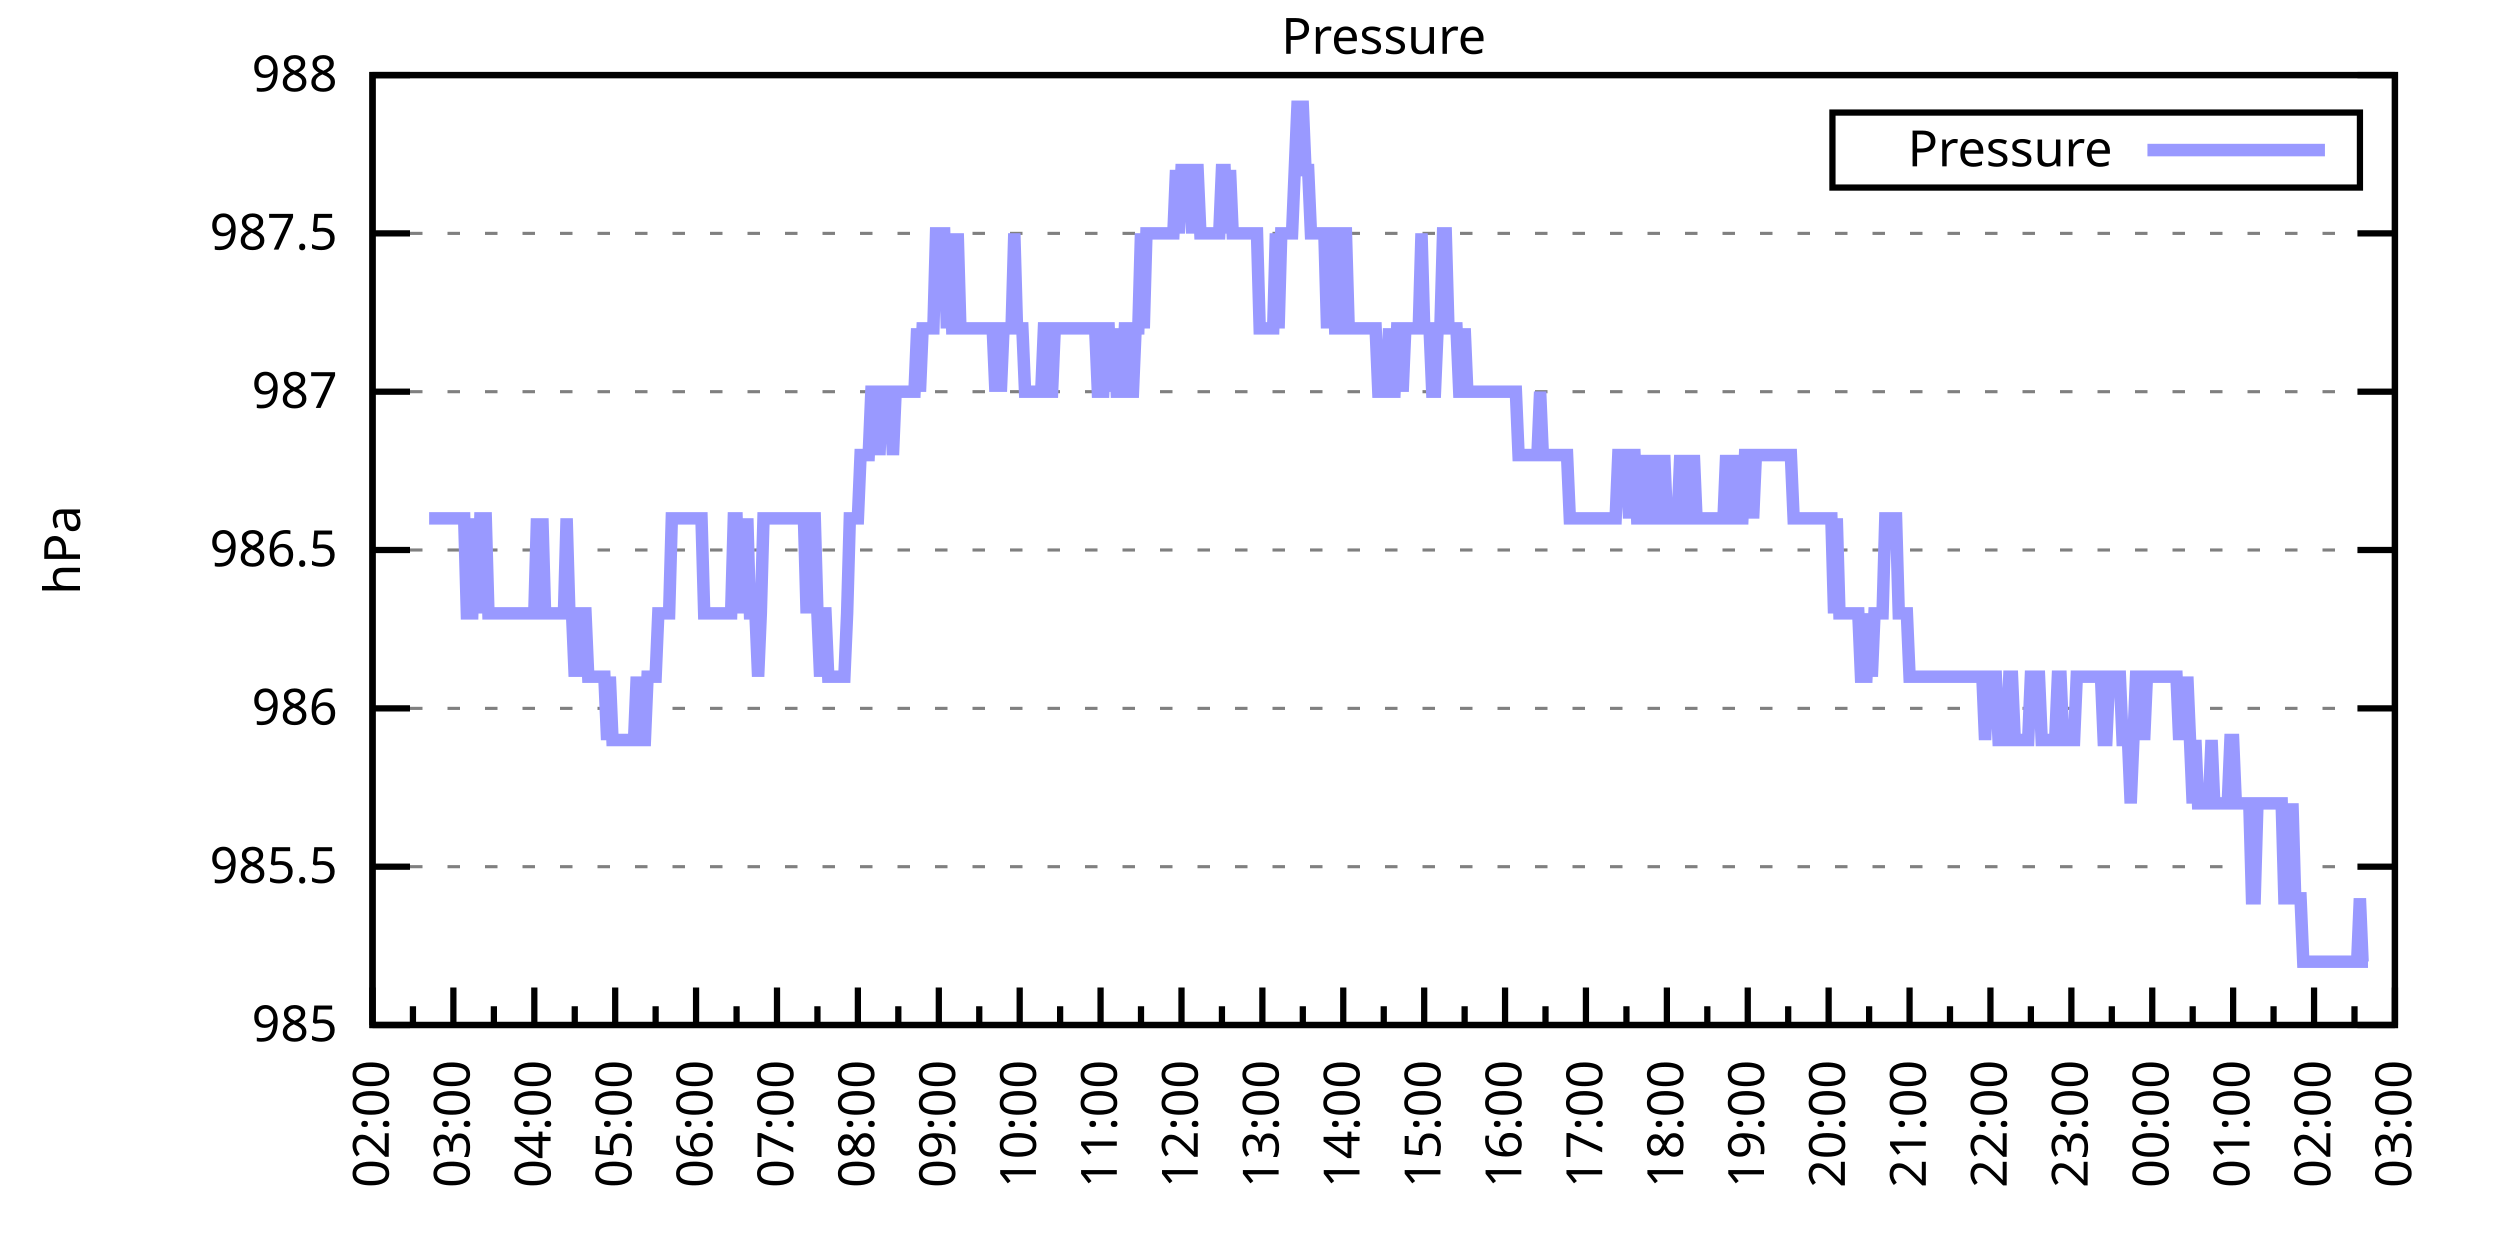
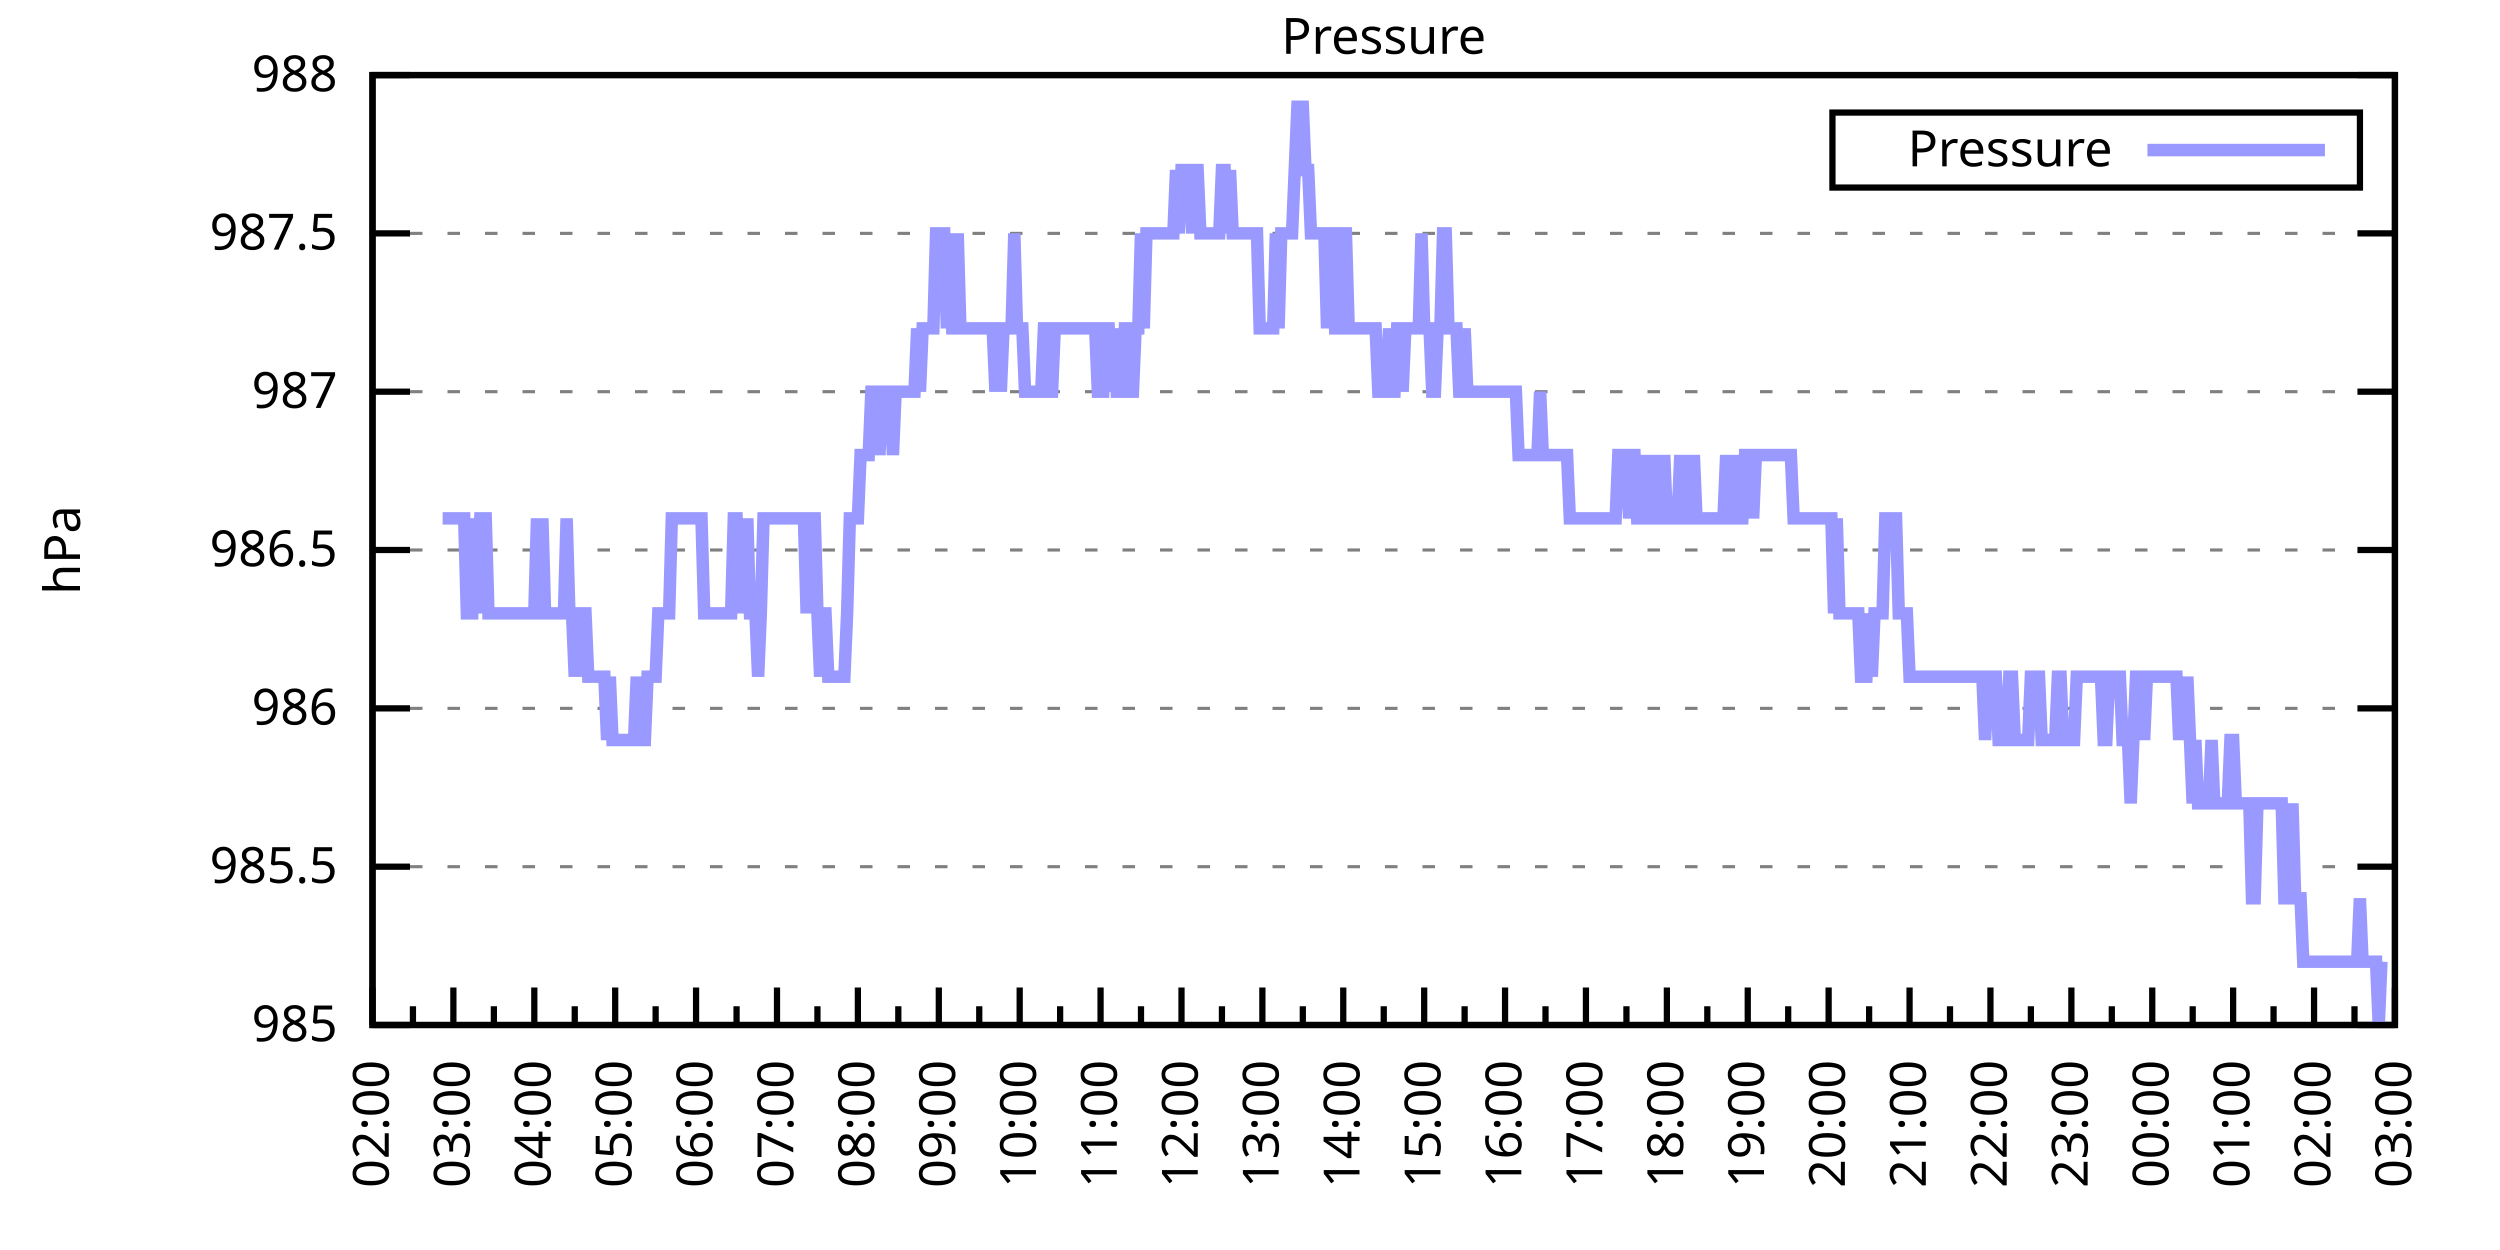
<svg xmlns="http://www.w3.org/2000/svg" xmlns:xlink="http://www.w3.org/1999/xlink" width="400" height="200" viewBox="0 0 400 200">
  <g id="gnuplot_canvas">
    <rect x="0" y="0" width="400" height="200" fill="none" />
    <defs>
      <circle id="gpDot" r="0.5" stroke-width="0.5" stroke="currentColor" />
      <path id="gpPt0" stroke-width="0.333" stroke="currentColor" d="M-1,0 h2 M0,-1 v2" />
      <path id="gpPt1" stroke-width="0.333" stroke="currentColor" d="M-1,-1 L1,1 M1,-1 L-1,1" />
      <path id="gpPt2" stroke-width="0.333" stroke="currentColor" d="M-1,0 L1,0 M0,-1 L0,1 M-1,-1 L1,1 M-1,1 L1,-1" />
      <rect id="gpPt3" stroke-width="0.333" stroke="currentColor" x="-1" y="-1" width="2" height="2" />
      <rect id="gpPt4" stroke-width="0.333" stroke="currentColor" fill="currentColor" x="-1" y="-1" width="2" height="2" />
      <circle id="gpPt5" stroke-width="0.333" stroke="currentColor" cx="0" cy="0" r="1" />
      <use xlink:href="#gpPt5" id="gpPt6" fill="currentColor" stroke="none" />
      <path id="gpPt7" stroke-width="0.333" stroke="currentColor" d="M0,-1.33 L-1.33,0.67 L1.33,0.67 z" />
      <use xlink:href="#gpPt7" id="gpPt8" fill="currentColor" stroke="none" />
      <use xlink:href="#gpPt7" id="gpPt9" stroke="currentColor" transform="rotate(180)" />
      <use xlink:href="#gpPt9" id="gpPt10" fill="currentColor" stroke="none" />
      <use xlink:href="#gpPt3" id="gpPt11" stroke="currentColor" transform="rotate(45)" />
      <use xlink:href="#gpPt11" id="gpPt12" fill="currentColor" stroke="none" />
      <path id="gpPt13" stroke-width="0.333" stroke="currentColor" d="M0,1.330 L1.265,0.411 L0.782,-1.067 L-0.782,-1.076 L-1.265,0.411 z" />
      <use xlink:href="#gpPt13" id="gpPt14" fill="currentColor" stroke="none" />
      <filter id="textbox" filterUnits="objectBoundingBox" x="0" y="0" height="1" width="1">
        <feFlood flood-color="white" flood-opacity="1" result="bgnd" />
        <feComposite in="SourceGraphic" in2="bgnd" operator="atop" />
      </filter>
      <filter id="greybox" filterUnits="objectBoundingBox" x="0" y="0" height="1" width="1">
        <feFlood flood-color="lightgrey" flood-opacity="1" result="grey" />
        <feComposite in="SourceGraphic" in2="grey" operator="atop" />
      </filter>
    </defs>
    <g fill="none" color="white" stroke="currentColor" stroke-width="1.00" stroke-linecap="butt" stroke-linejoin="miter">
</g>
    <g fill="none" color="black" stroke="currentColor" stroke-width="1.00" stroke-linecap="butt" stroke-linejoin="miter">
      <g stroke="none" shape-rendering="crispEdges">
        <polygon fill="rgb(255, 255, 255)" points="59.60,164.00 383.18,164.00 383.18,12.02 59.60,12.02 " />
      </g>
    </g>
    <g fill="none" color="black" stroke="currentColor" stroke-width="1.00" stroke-linecap="butt" stroke-linejoin="miter">
</g>
    <g fill="none" color="black" stroke="black" stroke-width="0.50" stroke-linecap="butt" stroke-linejoin="miter">
</g>
    <g fill="none" color="gray" stroke="currentColor" stroke-width="0.50" stroke-linecap="butt" stroke-linejoin="miter">
      <path stroke="gray" stroke-dasharray="2,4" class="gridline" d="M59.60,164.00 L383.19,164.00  " />
    </g>
    <g fill="none" color="gray" stroke="gray" stroke-width="1.00" stroke-linecap="butt" stroke-linejoin="miter">
</g>
    <g fill="none" color="black" stroke="currentColor" stroke-width="1.00" stroke-linecap="butt" stroke-linejoin="miter">
      <path stroke="black" d="M59.60,164.00 L65.60,164.00 M383.19,164.00 L377.19,164.00  " />
      <g transform="translate(54.00,166.60)" stroke="none" fill="black" font-family="Sans" font-size="8.00" text-anchor="end">
        <text>
          <tspan font-family="Sans"> 985</tspan>
        </text>
      </g>
    </g>
    <g fill="none" color="black" stroke="currentColor" stroke-width="1.00" stroke-linecap="butt" stroke-linejoin="miter">
</g>
    <g fill="none" color="black" stroke="black" stroke-width="0.50" stroke-linecap="butt" stroke-linejoin="miter">
</g>
    <g fill="none" color="gray" stroke="currentColor" stroke-width="0.50" stroke-linecap="butt" stroke-linejoin="miter">
      <path stroke="gray" stroke-dasharray="2,4" class="gridline" d="M59.60,138.67 L383.19,138.67  " />
    </g>
    <g fill="none" color="gray" stroke="gray" stroke-width="1.00" stroke-linecap="butt" stroke-linejoin="miter">
</g>
    <g fill="none" color="black" stroke="currentColor" stroke-width="1.00" stroke-linecap="butt" stroke-linejoin="miter">
      <path stroke="black" d="M59.60,138.67 L65.60,138.67 M383.19,138.67 L377.19,138.67  " />
      <g transform="translate(54.00,141.27)" stroke="none" fill="black" font-family="Sans" font-size="8.00" text-anchor="end">
        <text>
          <tspan font-family="Sans"> 985.5</tspan>
        </text>
      </g>
    </g>
    <g fill="none" color="black" stroke="currentColor" stroke-width="1.00" stroke-linecap="butt" stroke-linejoin="miter">
</g>
    <g fill="none" color="black" stroke="black" stroke-width="0.50" stroke-linecap="butt" stroke-linejoin="miter">
</g>
    <g fill="none" color="gray" stroke="currentColor" stroke-width="0.50" stroke-linecap="butt" stroke-linejoin="miter">
      <path stroke="gray" stroke-dasharray="2,4" class="gridline" d="M59.60,113.34 L383.19,113.34  " />
    </g>
    <g fill="none" color="gray" stroke="gray" stroke-width="1.00" stroke-linecap="butt" stroke-linejoin="miter">
</g>
    <g fill="none" color="black" stroke="currentColor" stroke-width="1.00" stroke-linecap="butt" stroke-linejoin="miter">
      <path stroke="black" d="M59.60,113.34 L65.60,113.34 M383.19,113.34 L377.19,113.34  " />
      <g transform="translate(54.00,115.94)" stroke="none" fill="black" font-family="Sans" font-size="8.00" text-anchor="end">
        <text>
          <tspan font-family="Sans"> 986</tspan>
        </text>
      </g>
    </g>
    <g fill="none" color="black" stroke="currentColor" stroke-width="1.00" stroke-linecap="butt" stroke-linejoin="miter">
</g>
    <g fill="none" color="black" stroke="black" stroke-width="0.50" stroke-linecap="butt" stroke-linejoin="miter">
</g>
    <g fill="none" color="gray" stroke="currentColor" stroke-width="0.50" stroke-linecap="butt" stroke-linejoin="miter">
      <path stroke="gray" stroke-dasharray="2,4" class="gridline" d="M59.60,88.00 L383.19,88.00  " />
    </g>
    <g fill="none" color="gray" stroke="gray" stroke-width="1.00" stroke-linecap="butt" stroke-linejoin="miter">
</g>
    <g fill="none" color="black" stroke="currentColor" stroke-width="1.00" stroke-linecap="butt" stroke-linejoin="miter">
      <path stroke="black" d="M59.60,88.00 L65.60,88.00 M383.19,88.00 L377.19,88.00  " />
      <g transform="translate(54.00,90.60)" stroke="none" fill="black" font-family="Sans" font-size="8.00" text-anchor="end">
        <text>
          <tspan font-family="Sans"> 986.5</tspan>
        </text>
      </g>
    </g>
    <g fill="none" color="black" stroke="currentColor" stroke-width="1.00" stroke-linecap="butt" stroke-linejoin="miter">
</g>
    <g fill="none" color="black" stroke="black" stroke-width="0.50" stroke-linecap="butt" stroke-linejoin="miter">
</g>
    <g fill="none" color="gray" stroke="currentColor" stroke-width="0.50" stroke-linecap="butt" stroke-linejoin="miter">
      <path stroke="gray" stroke-dasharray="2,4" class="gridline" d="M59.60,62.67 L383.19,62.67  " />
    </g>
    <g fill="none" color="gray" stroke="gray" stroke-width="1.00" stroke-linecap="butt" stroke-linejoin="miter">
</g>
    <g fill="none" color="black" stroke="currentColor" stroke-width="1.00" stroke-linecap="butt" stroke-linejoin="miter">
      <path stroke="black" d="M59.60,62.67 L65.60,62.67 M383.19,62.67 L377.19,62.67  " />
      <g transform="translate(54.00,65.27)" stroke="none" fill="black" font-family="Sans" font-size="8.00" text-anchor="end">
        <text>
          <tspan font-family="Sans"> 987</tspan>
        </text>
      </g>
    </g>
    <g fill="none" color="black" stroke="currentColor" stroke-width="1.00" stroke-linecap="butt" stroke-linejoin="miter">
</g>
    <g fill="none" color="black" stroke="black" stroke-width="0.50" stroke-linecap="butt" stroke-linejoin="miter">
</g>
    <g fill="none" color="gray" stroke="currentColor" stroke-width="0.50" stroke-linecap="butt" stroke-linejoin="miter">
      <path stroke="gray" stroke-dasharray="2,4" class="gridline" d="M59.60,37.34 L383.19,37.34  " />
    </g>
    <g fill="none" color="gray" stroke="gray" stroke-width="1.00" stroke-linecap="butt" stroke-linejoin="miter">
</g>
    <g fill="none" color="black" stroke="currentColor" stroke-width="1.00" stroke-linecap="butt" stroke-linejoin="miter">
      <path stroke="black" d="M59.60,37.34 L65.60,37.34 M383.19,37.34 L377.19,37.34  " />
      <g transform="translate(54.00,39.94)" stroke="none" fill="black" font-family="Sans" font-size="8.00" text-anchor="end">
        <text>
          <tspan font-family="Sans"> 987.5</tspan>
        </text>
      </g>
    </g>
    <g fill="none" color="black" stroke="currentColor" stroke-width="1.00" stroke-linecap="butt" stroke-linejoin="miter">
</g>
    <g fill="none" color="black" stroke="black" stroke-width="0.50" stroke-linecap="butt" stroke-linejoin="miter">
</g>
    <g fill="none" color="gray" stroke="currentColor" stroke-width="0.50" stroke-linecap="butt" stroke-linejoin="miter">
      <path stroke="gray" stroke-dasharray="2,4" class="gridline" d="M59.60,12.01 L383.19,12.01  " />
    </g>
    <g fill="none" color="gray" stroke="gray" stroke-width="1.00" stroke-linecap="butt" stroke-linejoin="miter">
</g>
    <g fill="none" color="black" stroke="currentColor" stroke-width="1.00" stroke-linecap="butt" stroke-linejoin="miter">
      <path stroke="black" d="M59.60,12.01 L65.60,12.01 M383.19,12.01 L377.19,12.01  " />
      <g transform="translate(54.00,14.61)" stroke="none" fill="black" font-family="Sans" font-size="8.00" text-anchor="end">
        <text>
          <tspan font-family="Sans"> 988</tspan>
        </text>
      </g>
    </g>
    <g fill="none" color="black" stroke="currentColor" stroke-width="1.00" stroke-linecap="butt" stroke-linejoin="miter">
      <path stroke="black" d="M59.60,164.00 L59.60,158.00  " />
      <g transform="translate(62.20,169.60) rotate(270)" stroke="none" fill="black" font-family="Sans" font-size="8.00" text-anchor="end">
        <text>
          <tspan font-family="Sans">02:00</tspan>
        </text>
      </g>
    </g>
    <g fill="none" color="black" stroke="currentColor" stroke-width="1.00" stroke-linecap="butt" stroke-linejoin="miter">
      <path stroke="black" d="M66.07,164.00 L66.07,161.00 M72.54,164.00 L72.54,158.00  " />
      <g transform="translate(75.14,169.60) rotate(270)" stroke="none" fill="black" font-family="Sans" font-size="8.00" text-anchor="end">
        <text>
          <tspan font-family="Sans">03:00</tspan>
        </text>
      </g>
    </g>
    <g fill="none" color="black" stroke="currentColor" stroke-width="1.00" stroke-linecap="butt" stroke-linejoin="miter">
      <path stroke="black" d="M79.02,164.00 L79.02,161.00 M85.49,164.00 L85.49,158.00  " />
      <g transform="translate(88.09,169.60) rotate(270)" stroke="none" fill="black" font-family="Sans" font-size="8.00" text-anchor="end">
        <text>
          <tspan font-family="Sans">04:00</tspan>
        </text>
      </g>
    </g>
    <g fill="none" color="black" stroke="currentColor" stroke-width="1.00" stroke-linecap="butt" stroke-linejoin="miter">
      <path stroke="black" d="M91.96,164.00 L91.96,161.00 M98.43,164.00 L98.43,158.00  " />
      <g transform="translate(101.03,169.60) rotate(270)" stroke="none" fill="black" font-family="Sans" font-size="8.00" text-anchor="end">
        <text>
          <tspan font-family="Sans">05:00</tspan>
        </text>
      </g>
    </g>
    <g fill="none" color="black" stroke="currentColor" stroke-width="1.00" stroke-linecap="butt" stroke-linejoin="miter">
      <path stroke="black" d="M104.90,164.00 L104.90,161.00 M111.37,164.00 L111.37,158.00  " />
      <g transform="translate(113.97,169.60) rotate(270)" stroke="none" fill="black" font-family="Sans" font-size="8.00" text-anchor="end">
        <text>
          <tspan font-family="Sans">06:00</tspan>
        </text>
      </g>
    </g>
    <g fill="none" color="black" stroke="currentColor" stroke-width="1.00" stroke-linecap="butt" stroke-linejoin="miter">
      <path stroke="black" d="M117.85,164.00 L117.85,161.00 M124.32,164.00 L124.32,158.00  " />
      <g transform="translate(126.92,169.60) rotate(270)" stroke="none" fill="black" font-family="Sans" font-size="8.00" text-anchor="end">
        <text>
          <tspan font-family="Sans">07:00</tspan>
        </text>
      </g>
    </g>
    <g fill="none" color="black" stroke="currentColor" stroke-width="1.00" stroke-linecap="butt" stroke-linejoin="miter">
      <path stroke="black" d="M130.79,164.00 L130.79,161.00 M137.26,164.00 L137.26,158.00  " />
      <g transform="translate(139.86,169.60) rotate(270)" stroke="none" fill="black" font-family="Sans" font-size="8.00" text-anchor="end">
        <text>
          <tspan font-family="Sans">08:00</tspan>
        </text>
      </g>
    </g>
    <g fill="none" color="black" stroke="currentColor" stroke-width="1.00" stroke-linecap="butt" stroke-linejoin="miter">
      <path stroke="black" d="M143.73,164.00 L143.73,161.00 M150.21,164.00 L150.21,158.00  " />
      <g transform="translate(152.81,169.60) rotate(270)" stroke="none" fill="black" font-family="Sans" font-size="8.00" text-anchor="end">
        <text>
          <tspan font-family="Sans">09:00</tspan>
        </text>
      </g>
    </g>
    <g fill="none" color="black" stroke="currentColor" stroke-width="1.00" stroke-linecap="butt" stroke-linejoin="miter">
      <path stroke="black" d="M156.68,164.00 L156.68,161.00 M163.15,164.00 L163.15,158.00  " />
      <g transform="translate(165.75,169.60) rotate(270)" stroke="none" fill="black" font-family="Sans" font-size="8.00" text-anchor="end">
        <text>
          <tspan font-family="Sans">10:00</tspan>
        </text>
      </g>
    </g>
    <g fill="none" color="black" stroke="currentColor" stroke-width="1.00" stroke-linecap="butt" stroke-linejoin="miter">
      <path stroke="black" d="M169.62,164.00 L169.62,161.00 M176.09,164.00 L176.09,158.00  " />
      <g transform="translate(178.69,169.60) rotate(270)" stroke="none" fill="black" font-family="Sans" font-size="8.00" text-anchor="end">
        <text>
          <tspan font-family="Sans">11:00</tspan>
        </text>
      </g>
    </g>
    <g fill="none" color="black" stroke="currentColor" stroke-width="1.00" stroke-linecap="butt" stroke-linejoin="miter">
      <path stroke="black" d="M182.56,164.00 L182.56,161.00 M189.04,164.00 L189.04,158.00  " />
      <g transform="translate(191.64,169.60) rotate(270)" stroke="none" fill="black" font-family="Sans" font-size="8.00" text-anchor="end">
        <text>
          <tspan font-family="Sans">12:00</tspan>
        </text>
      </g>
    </g>
    <g fill="none" color="black" stroke="currentColor" stroke-width="1.00" stroke-linecap="butt" stroke-linejoin="miter">
      <path stroke="black" d="M195.51,164.00 L195.51,161.00 M201.98,164.00 L201.98,158.00  " />
      <g transform="translate(204.58,169.60) rotate(270)" stroke="none" fill="black" font-family="Sans" font-size="8.00" text-anchor="end">
        <text>
          <tspan font-family="Sans">13:00</tspan>
        </text>
      </g>
    </g>
    <g fill="none" color="black" stroke="currentColor" stroke-width="1.00" stroke-linecap="butt" stroke-linejoin="miter">
      <path stroke="black" d="M208.45,164.00 L208.45,161.00 M214.92,164.00 L214.92,158.00  " />
      <g transform="translate(217.52,169.60) rotate(270)" stroke="none" fill="black" font-family="Sans" font-size="8.00" text-anchor="end">
        <text>
          <tspan font-family="Sans">14:00</tspan>
        </text>
      </g>
    </g>
    <g fill="none" color="black" stroke="currentColor" stroke-width="1.00" stroke-linecap="butt" stroke-linejoin="miter">
      <path stroke="black" d="M221.40,164.00 L221.40,161.00 M227.87,164.00 L227.87,158.00  " />
      <g transform="translate(230.47,169.60) rotate(270)" stroke="none" fill="black" font-family="Sans" font-size="8.00" text-anchor="end">
        <text>
          <tspan font-family="Sans">15:00</tspan>
        </text>
      </g>
    </g>
    <g fill="none" color="black" stroke="currentColor" stroke-width="1.00" stroke-linecap="butt" stroke-linejoin="miter">
      <path stroke="black" d="M234.34,164.00 L234.34,161.00 M240.81,164.00 L240.81,158.00  " />
      <g transform="translate(243.41,169.60) rotate(270)" stroke="none" fill="black" font-family="Sans" font-size="8.00" text-anchor="end">
        <text>
          <tspan font-family="Sans">16:00</tspan>
        </text>
      </g>
    </g>
    <g fill="none" color="black" stroke="currentColor" stroke-width="1.00" stroke-linecap="butt" stroke-linejoin="miter">
      <path stroke="black" d="M247.28,164.00 L247.28,161.00 M253.75,164.00 L253.75,158.00  " />
      <g transform="translate(256.35,169.60) rotate(270)" stroke="none" fill="black" font-family="Sans" font-size="8.00" text-anchor="end">
        <text>
          <tspan font-family="Sans">17:00</tspan>
        </text>
      </g>
    </g>
    <g fill="none" color="black" stroke="currentColor" stroke-width="1.00" stroke-linecap="butt" stroke-linejoin="miter">
      <path stroke="black" d="M260.23,164.00 L260.23,161.00 M266.70,164.00 L266.70,158.00  " />
      <g transform="translate(269.30,169.60) rotate(270)" stroke="none" fill="black" font-family="Sans" font-size="8.00" text-anchor="end">
        <text>
          <tspan font-family="Sans">18:00</tspan>
        </text>
      </g>
    </g>
    <g fill="none" color="black" stroke="currentColor" stroke-width="1.00" stroke-linecap="butt" stroke-linejoin="miter">
      <path stroke="black" d="M273.17,164.00 L273.17,161.00 M279.64,164.00 L279.64,158.00  " />
      <g transform="translate(282.24,169.60) rotate(270)" stroke="none" fill="black" font-family="Sans" font-size="8.00" text-anchor="end">
        <text>
          <tspan font-family="Sans">19:00</tspan>
        </text>
      </g>
    </g>
    <g fill="none" color="black" stroke="currentColor" stroke-width="1.00" stroke-linecap="butt" stroke-linejoin="miter">
      <path stroke="black" d="M286.11,164.00 L286.11,161.00 M292.58,164.00 L292.58,158.00  " />
      <g transform="translate(295.18,169.60) rotate(270)" stroke="none" fill="black" font-family="Sans" font-size="8.00" text-anchor="end">
        <text>
          <tspan font-family="Sans">20:00</tspan>
        </text>
      </g>
    </g>
    <g fill="none" color="black" stroke="currentColor" stroke-width="1.00" stroke-linecap="butt" stroke-linejoin="miter">
      <path stroke="black" d="M299.06,164.00 L299.06,161.00 M305.53,164.00 L305.53,158.00  " />
      <g transform="translate(308.13,169.60) rotate(270)" stroke="none" fill="black" font-family="Sans" font-size="8.00" text-anchor="end">
        <text>
          <tspan font-family="Sans">21:00</tspan>
        </text>
      </g>
    </g>
    <g fill="none" color="black" stroke="currentColor" stroke-width="1.00" stroke-linecap="butt" stroke-linejoin="miter">
      <path stroke="black" d="M312.00,164.00 L312.00,161.00 M318.47,164.00 L318.47,158.00  " />
      <g transform="translate(321.07,169.60) rotate(270)" stroke="none" fill="black" font-family="Sans" font-size="8.00" text-anchor="end">
        <text>
          <tspan font-family="Sans">22:00</tspan>
        </text>
      </g>
    </g>
    <g fill="none" color="black" stroke="currentColor" stroke-width="1.00" stroke-linecap="butt" stroke-linejoin="miter">
      <path stroke="black" d="M324.94,164.00 L324.94,161.00 M331.42,164.00 L331.42,158.00  " />
      <g transform="translate(334.02,169.60) rotate(270)" stroke="none" fill="black" font-family="Sans" font-size="8.00" text-anchor="end">
        <text>
          <tspan font-family="Sans">23:00</tspan>
        </text>
      </g>
    </g>
    <g fill="none" color="black" stroke="currentColor" stroke-width="1.00" stroke-linecap="butt" stroke-linejoin="miter">
      <path stroke="black" d="M337.89,164.00 L337.89,161.00 M344.36,164.00 L344.36,158.00  " />
      <g transform="translate(346.96,169.60) rotate(270)" stroke="none" fill="black" font-family="Sans" font-size="8.00" text-anchor="end">
        <text>
          <tspan font-family="Sans">00:00</tspan>
        </text>
      </g>
    </g>
    <g fill="none" color="black" stroke="currentColor" stroke-width="1.00" stroke-linecap="butt" stroke-linejoin="miter">
      <path stroke="black" d="M350.83,164.00 L350.83,161.00 M357.30,164.00 L357.30,158.00  " />
      <g transform="translate(359.90,169.60) rotate(270)" stroke="none" fill="black" font-family="Sans" font-size="8.00" text-anchor="end">
        <text>
          <tspan font-family="Sans">01:00</tspan>
        </text>
      </g>
    </g>
    <g fill="none" color="black" stroke="currentColor" stroke-width="1.00" stroke-linecap="butt" stroke-linejoin="miter">
      <path stroke="black" d="M363.77,164.00 L363.77,161.00 M370.25,164.00 L370.25,158.00  " />
      <g transform="translate(372.85,169.60) rotate(270)" stroke="none" fill="black" font-family="Sans" font-size="8.00" text-anchor="end">
        <text>
          <tspan font-family="Sans">02:00</tspan>
        </text>
      </g>
    </g>
    <g fill="none" color="black" stroke="currentColor" stroke-width="1.00" stroke-linecap="butt" stroke-linejoin="miter">
      <path stroke="black" d="M376.72,164.00 L376.72,161.00 M383.19,164.00 L383.19,158.00  " />
      <g transform="translate(385.79,169.60) rotate(270)" stroke="none" fill="black" font-family="Sans" font-size="8.00" text-anchor="end">
        <text>
          <tspan font-family="Sans">03:00</tspan>
        </text>
      </g>
    </g>
    <g fill="none" color="black" stroke="currentColor" stroke-width="1.00" stroke-linecap="butt" stroke-linejoin="miter">
</g>
    <g fill="none" color="black" stroke="currentColor" stroke-width="1.00" stroke-linecap="butt" stroke-linejoin="miter">
      <path stroke="black" d="M59.60,12.01 L59.60,164.00 L383.19,164.00 L383.19,12.01 L59.60,12.01 Z  " />
    </g>
    <g fill="none" color="black" stroke="currentColor" stroke-width="1.00" stroke-linecap="butt" stroke-linejoin="miter">
      <g transform="translate(12.80,88.01) rotate(270)" stroke="none" fill="black" font-family="Sans" font-size="8.00" text-anchor="middle">
        <text>
          <tspan font-family="Sans">hPa</tspan>
        </text>
      </g>
    </g>
    <g fill="none" color="black" stroke="currentColor" stroke-width="1.00" stroke-linecap="butt" stroke-linejoin="miter">
</g>
    <g fill="none" color="black" stroke="currentColor" stroke-width="1.00" stroke-linecap="butt" stroke-linejoin="miter">
      <path stroke="black" d="M293.19,30.01 L293.19,18.01 L377.59,18.01 L377.59,30.01 L293.19,30.01 Z  " />
    </g>
    <g id="Pressure_plot_1">
      <g fill="none" color="white" stroke="black" stroke-width="2.00" stroke-linecap="butt" stroke-linejoin="miter">
</g>
      <g fill="none" color="black" stroke="currentColor" stroke-width="2.00" stroke-linecap="butt" stroke-linejoin="miter">
        <g transform="translate(337.99,26.61)" stroke="none" fill="black" font-family="Sans" font-size="8.00" text-anchor="end">
          <text>
            <tspan font-family="Sans">Pressure</tspan>
          </text>
        </g>
      </g>
      <g fill="none" color="black" stroke="currentColor" stroke-width="2.00" stroke-linecap="butt" stroke-linejoin="miter">
-         <path stroke="rgb(153, 153, 255)" d="M343.59,24.01 L371.99,24.01 M68.66,82.94 L69.09,82.94 L69.52,82.94 L69.95,82.94 L70.39,82.94 L70.82,82.94   L71.25,82.94 L71.68,82.94 L72.11,82.94 L72.54,82.94 L72.98,82.94 L73.41,82.94 L73.84,82.94 L74.27,82.94   L74.70,98.14 L75.13,98.14 L75.56,98.14 L76.00,82.94 L76.43,98.14 L76.86,82.94 L77.29,82.94 L77.72,82.94   L78.15,98.14 L78.58,98.14 L79.02,98.14 L79.45,98.14 L79.88,98.14 L80.31,98.14 L80.74,98.14 L81.17,98.14   L81.60,98.14 L82.04,98.14 L82.47,98.14 L82.90,98.14 L83.33,98.14 L83.76,98.14 L84.19,98.14 L84.62,98.14   L85.06,98.14 L85.49,98.14 L85.92,82.94 L86.35,98.14 L86.78,82.94 L87.21,98.14 L87.64,98.14 L88.08,98.14   L88.51,98.14 L88.94,98.14 L89.37,98.14 L89.80,98.14 L90.23,98.14 L90.66,82.94 L91.10,98.14 L91.53,98.14   L91.96,108.27 L92.39,98.14 L92.82,108.27 L93.25,98.14 L93.68,98.14 L94.12,108.27 L94.55,108.27 L94.98,108.27   L95.41,108.27 L95.84,108.27 L96.27,108.27 L96.70,108.27 L97.14,118.40 L97.57,108.27 L98.00,118.40 L98.43,118.40   L98.86,118.40 L99.29,118.40 L99.73,118.40 L100.16,118.40 L100.59,118.40 L101.02,118.40 L101.45,118.40 L101.88,108.27   L102.31,118.40 L102.75,118.40 L103.18,118.40 L103.61,108.27 L104.04,108.27 L104.47,108.27 L104.90,108.27 L105.33,98.14   L105.77,98.14 L106.20,98.14 L106.63,98.14 L107.06,98.14 L107.49,82.94 L107.92,82.94 L108.35,82.94 L108.79,82.94   L109.22,82.94 L109.65,82.94 L110.08,82.94 L110.51,82.94 L110.94,82.94 L111.37,82.94 L111.81,82.94 L112.24,82.94   L112.67,98.14 L113.10,98.14 L113.53,98.14 L113.96,98.14 L114.39,98.14 L114.83,98.14 L115.26,98.14 L115.69,98.14   L116.12,98.14 L116.55,98.14 L116.98,98.14 L117.41,82.94 L117.85,82.94 L118.28,98.14 L118.71,82.94 L119.14,98.14   L119.57,82.94 L120.00,98.14 L120.43,98.14 L120.87,98.14 L121.30,108.27 L121.73,98.14 L122.16,82.94 L122.59,82.94   L123.02,82.94 L123.46,82.94 L123.89,82.94 L124.32,82.94 L124.75,82.94 L125.18,82.94 L125.61,82.94 L126.04,82.94   L126.48,82.94 L126.91,82.94 L127.34,82.94 L127.77,82.94 L128.20,82.94 L128.63,82.94 L129.06,98.14 L129.50,82.94   L129.93,82.94 L130.36,82.94 L130.79,98.14 L131.22,108.27 L131.65,98.14 L132.08,98.14 L132.52,108.27 L132.95,108.27   L133.38,108.27 L133.81,108.27 L134.24,108.27 L134.67,108.27 L135.10,108.27 L135.54,98.14 L135.97,82.94 L136.40,82.94   L136.83,82.94 L137.26,82.94 L137.69,72.81 L138.12,72.81 L138.56,72.81 L138.99,72.81 L139.42,62.67 L139.85,62.67   L140.28,62.67 L140.71,72.81 L141.14,62.67 L141.58,62.67 L142.01,62.67 L142.44,62.67 L142.87,72.81 L143.30,62.67   L143.73,62.67 L144.16,62.67 L144.60,62.67 L145.03,62.67 L145.46,62.67 L145.89,62.67 L146.32,62.67 L146.75,52.54   L147.19,62.67 L147.62,52.54 L148.05,52.54 L148.48,52.54 L148.91,52.54 L149.34,52.54 L149.77,37.34 L150.21,37.34   L150.64,37.34 L151.07,37.34 L151.50,52.54 L151.93,37.34 L152.36,52.54 L152.79,52.54 L153.23,37.34 L153.66,52.54   L154.09,52.54 L154.52,52.54 L154.95,52.54 L155.38,52.54 L155.81,52.54 L156.25,52.54 L156.68,52.54 L157.11,52.54   L157.54,52.54 L157.97,52.54 L158.40,52.54 L158.83,52.54 L159.27,62.67 L159.70,52.54 L160.13,62.67 L160.56,52.54   L160.99,52.54 L161.42,52.54 L161.85,52.54 L162.29,37.34 L162.72,52.54 L163.15,52.54 L163.58,52.54 L164.01,62.67   L164.44,62.67 L164.87,62.67 L165.31,62.67 L165.74,62.67 L166.17,62.67 L166.60,62.67 L167.03,52.54 L167.46,52.54   L167.89,62.67 L168.33,62.67 L168.76,52.54 L169.19,52.54 L169.62,52.54 L170.05,52.54 L170.48,52.54 L170.91,52.54   L171.35,52.54 L171.78,52.54 L172.21,52.54 L172.64,52.54 L173.07,52.54 L173.50,52.54 L173.94,52.54 L174.37,52.54   L174.80,52.54 L175.23,52.54 L175.66,62.67 L176.09,62.67 L176.52,62.67 L176.96,52.54 L177.39,52.54 L177.82,62.67   L178.25,52.54 L178.68,62.67 L179.11,62.67 L179.54,62.67 L179.98,52.54 L180.41,52.54 L180.84,62.67 L181.27,62.67   L181.70,52.54 L182.13,52.54 L182.56,37.34 L183.00,52.54 L183.43,37.34 L183.86,37.34 L184.29,37.34 L184.72,37.34   L185.15,37.34 L185.58,37.34 L186.02,37.34 L186.45,37.34 L186.88,37.34 L187.31,37.34 L187.74,37.34 L188.17,27.21   L188.60,37.34 L189.04,27.21 L189.47,27.21 L189.90,27.21 L190.33,27.21 L190.76,37.34 L191.19,27.21 L191.62,27.21   L192.06,37.34 L192.49,37.34 L192.92,37.34 L193.35,37.34 L193.78,37.34 L194.21,37.34 L194.64,37.34 L195.08,37.34   L195.51,27.21 L195.94,27.21 L196.37,37.34 L196.80,27.21 L197.23,37.34 L197.67,37.34 L198.10,37.34 L198.53,37.34   L198.96,37.34 L199.39,37.34 L199.82,37.34 L200.25,37.34 L200.69,37.34 L201.12,37.34 L201.55,52.54 L201.98,52.54   L202.41,52.54 L202.84,52.54 L203.27,52.54 L203.71,52.54 L204.14,37.34 L204.57,52.54 L205.00,37.34 L205.43,37.34   L205.86,37.34 L206.29,37.34 L206.73,37.34 L207.16,27.21 L207.59,17.08 L208.02,17.08 L208.45,17.08 L208.88,27.21   L209.31,27.21 L209.75,37.34 L210.18,37.34 L210.61,37.34 L211.04,37.34 L211.47,37.34 L211.90,37.34 L212.33,52.54   L212.77,37.34 L213.20,37.34 L213.63,52.54 L214.06,52.54 L214.49,37.34 L214.92,37.34 L215.35,37.34 L215.79,52.54   L216.22,52.54 L216.65,52.54 L217.08,52.54 L217.51,52.54 L217.94,52.54 L218.37,52.54 L218.81,52.54 L219.24,52.54   L219.67,52.54 L220.10,52.54 L220.53,62.67 L220.96,62.67 L221.40,62.67 L221.83,62.67 L222.26,52.54 L222.69,62.67   L223.12,62.67 L223.55,52.54 L223.98,52.54 L224.42,62.67 L224.85,52.54 L225.28,52.54 L225.71,52.54 L226.14,52.54   L226.57,52.54 L227.00,52.54 L227.44,37.34 L227.87,52.54 L228.30,52.54 L228.73,52.54 L229.16,62.67 L229.59,62.67   L230.02,52.54 L230.46,52.54 L230.89,37.34 L231.32,37.34 L231.75,52.54 L232.18,52.54 L232.61,52.54 L233.04,52.54   L233.48,62.67 L233.91,62.67 L234.34,52.54 L234.77,62.67 L235.20,62.67 L235.63,62.67 L236.06,62.67 L236.50,62.67   L236.93,62.67 L237.36,62.67 L237.79,62.67 L238.22,62.67 L238.65,62.67 L239.08,62.67 L239.52,62.67 L239.95,62.67   L240.38,62.67 L240.81,62.67 L241.24,62.67 L241.67,62.67 L242.10,62.67 L242.54,62.67 L242.97,72.81 L243.40,72.81   L243.83,72.81 L244.26,72.81 L244.69,72.81 L245.12,72.81 L245.56,72.81 L245.99,72.81 L246.42,62.67 L246.85,72.81   L247.28,72.81 L247.71,72.81 L248.15,72.81 L248.58,72.81 L249.01,72.81 L249.44,72.81 L249.87,72.81 L250.30,72.81   L250.73,72.81 L251.17,82.94 L251.60,82.94 L252.03,82.94 L252.46,82.94 L252.89,82.94 L253.32,82.94 L253.75,82.94   L254.19,82.94 L254.62,82.94 L255.05,82.94 L255.48,82.94 L255.91,82.94 L256.34,82.94 L256.77,82.94 L257.21,82.94   L257.64,82.94 L258.07,82.94 L258.50,82.94 L258.93,72.81 L259.36,72.81 L259.79,72.81 L260.23,72.81 L260.66,82.94   L261.09,72.81 L261.52,72.81 L261.95,82.94 L262.38,82.94 L262.81,72.81 L263.25,82.94 L263.68,82.94 L264.11,82.94   L264.54,72.81 L264.97,82.94 L265.40,82.94 L265.83,82.94 L266.27,72.81 L266.70,82.94 L267.13,82.94 L267.56,82.94   L267.99,82.94 L268.42,82.94 L268.85,72.81 L269.29,82.94 L269.72,82.94 L270.15,72.81 L270.58,82.94 L271.01,72.81   L271.44,82.94 L271.88,82.94 L272.31,82.94 L272.74,82.94 L273.17,82.94 L273.60,82.94 L274.03,82.94 L274.46,82.94   L274.90,82.94 L275.33,82.94 L275.76,82.94 L276.19,72.81 L276.62,82.94 L277.05,82.94 L277.48,82.94 L277.92,72.81   L278.35,82.94 L278.78,82.94 L279.21,72.81 L279.64,72.81 L280.07,72.81 L280.50,82.94 L280.94,72.81 L281.37,72.81   L281.80,72.81 L282.23,72.81 L282.66,72.81 L283.09,72.81 L283.52,72.81 L283.96,72.81 L284.39,72.81 L284.82,72.81   L285.25,72.81 L285.68,72.81 L286.11,72.81 L286.54,72.81 L286.98,82.94 L287.41,82.94 L287.84,82.94 L288.27,82.94   L288.70,82.94 L289.13,82.94 L289.56,82.94 L290.00,82.94 L290.43,82.94 L290.86,82.94 L291.29,82.94 L291.72,82.94   L292.15,82.94 L292.58,82.94 L293.02,82.94 L293.45,98.14 L293.88,82.94 L294.31,98.14 L294.74,98.14 L295.17,98.14   L295.60,98.14 L296.04,98.14 L296.47,98.14 L296.90,98.14 L297.33,98.14 L297.76,108.27 L298.19,108.27 L298.63,108.27   L299.06,98.14 L299.49,108.27 L299.92,98.14 L300.35,98.14 L300.78,98.14 L301.21,98.14 L301.65,82.94 L302.08,82.94   L302.51,82.94 L302.94,82.94 L303.37,82.94 L303.80,98.14 L304.23,98.14 L304.67,98.14 L305.10,98.14 L305.53,108.27   L305.96,108.27 L306.39,108.27 L306.82,108.27 L307.25,108.27 L307.69,108.27 L308.12,108.27 L308.55,108.27 L308.98,108.27   L309.41,108.27 L309.84,108.27 L310.27,108.27 L310.71,108.27 L311.14,108.27 L311.57,108.27 L312.00,108.27 L312.43,108.27   L312.86,108.27 L313.29,108.27 L313.73,108.27 L314.16,108.27 L314.59,108.27 L315.02,108.27 L315.45,108.27 L315.88,108.27   L316.31,108.27 L316.75,108.27 L317.18,108.27 L317.61,118.40 L318.04,108.27 L318.47,108.27 L318.90,108.27 L319.33,108.27   L319.77,118.40 L320.20,118.40 L320.63,118.40 L321.06,118.40 L321.49,108.27 L321.92,108.27 L322.36,118.40 L322.79,118.40   L323.22,118.40 L323.65,118.40 L324.08,118.40 L324.51,118.40 L324.94,108.27 L325.38,108.27 L325.81,108.27 L326.24,108.27   L326.67,118.40 L327.10,118.40 L327.53,118.40 L327.96,118.40 L328.40,118.40 L328.83,118.40 L329.26,108.27 L329.69,108.27   L330.12,118.40 L330.55,118.40 L330.98,118.40 L331.42,118.40 L331.85,118.40 L332.28,108.27 L332.71,108.27 L333.14,108.27   L333.57,108.27 L334.00,108.27 L334.44,108.27 L334.87,108.27 L335.30,108.27 L335.73,108.27 L336.16,108.27 L336.59,118.40   L337.02,118.40 L337.46,108.27 L337.89,108.27 L338.32,108.27 L338.75,108.27 L339.18,108.27 L339.61,118.40 L340.04,118.40   L340.48,118.40 L340.91,128.54 L341.34,118.40 L341.77,108.27 L342.20,108.27 L342.63,108.27 L343.06,118.40 L343.50,108.27   L343.93,108.27 L344.36,108.27 L344.79,108.27 L345.22,108.27 L345.65,108.27 L346.09,108.27 L346.52,108.27 L346.95,108.27   L347.38,108.27 L347.81,108.27 L348.24,108.27 L348.67,118.40 L349.11,108.27 L349.54,118.40 L349.97,108.27 L350.40,118.40   L350.83,128.54 L351.26,118.40 L351.69,128.54 L352.13,128.54 L352.56,128.54 L352.99,128.54 L353.42,128.54 L353.85,118.40   L354.28,128.54 L354.71,128.54 L355.15,128.54 L355.58,128.54 L356.01,128.54 L356.44,128.54 L356.87,118.40 L357.30,118.40   L357.73,128.54 L358.17,128.54 L358.60,128.54 L359.03,128.54 L359.46,128.54 L359.89,128.54 L360.32,143.73 L360.75,143.73   L361.19,128.54 L361.62,128.54 L362.05,128.54 L362.48,128.54 L362.91,128.54 L363.34,128.54 L363.77,128.54 L364.21,128.54   L364.64,128.54 L365.07,128.54 L365.50,143.73 L365.93,143.73 L366.36,143.73 L366.79,128.54 L367.23,143.73 L367.66,143.73   L368.09,143.73 L368.52,153.87 L368.95,153.87 L369.38,153.87 L369.81,153.87 L370.25,153.87 L370.68,153.87 L371.11,153.87   L371.54,153.87 L371.97,153.87 L372.40,153.87 L372.84,153.87 L373.27,153.87 L373.70,153.87 L374.13,153.87 L374.56,153.87   L374.99,153.87 L375.42,153.87 L375.86,153.87 L376.29,153.87 L376.72,153.87 L377.15,153.87 L377.58,143.73 L378.01,153.87   L378.44,153.87 L378.88,153.87  " />
+         <path stroke="rgb(153, 153, 255)" d="M343.59,24.01 L371.99,24.01 M70.82,82.94 L71.25,82.94 L71.68,82.94 L72.11,82.94 L72.54,82.94 L72.98,82.94   L73.41,82.94 L73.84,82.94 L74.27,82.94 L74.70,98.14 L75.13,98.14 L75.56,98.14 L76.00,82.94 L76.43,98.14   L76.86,82.94 L77.29,82.94 L77.72,82.94 L78.15,98.14 L78.58,98.14 L79.02,98.14 L79.45,98.14 L79.88,98.14   L80.31,98.14 L80.74,98.14 L81.17,98.14 L81.60,98.14 L82.04,98.14 L82.47,98.14 L82.90,98.14 L83.33,98.14   L83.76,98.14 L84.19,98.14 L84.62,98.14 L85.06,98.14 L85.49,98.14 L85.92,82.94 L86.35,98.14 L86.78,82.94   L87.21,98.14 L87.64,98.14 L88.08,98.14 L88.51,98.14 L88.94,98.14 L89.37,98.14 L89.80,98.14 L90.23,98.14   L90.66,82.94 L91.10,98.14 L91.53,98.14 L91.96,108.27 L92.39,98.14 L92.82,108.27 L93.25,98.14 L93.68,98.14   L94.12,108.27 L94.55,108.27 L94.98,108.27 L95.41,108.27 L95.84,108.27 L96.27,108.27 L96.70,108.27 L97.14,118.40   L97.57,108.27 L98.00,118.40 L98.43,118.40 L98.86,118.40 L99.29,118.40 L99.73,118.40 L100.16,118.40 L100.59,118.40   L101.02,118.40 L101.45,118.40 L101.88,108.27 L102.31,118.40 L102.75,118.40 L103.18,118.40 L103.61,108.27 L104.04,108.27   L104.47,108.27 L104.90,108.27 L105.33,98.14 L105.77,98.14 L106.20,98.14 L106.63,98.14 L107.06,98.14 L107.49,82.94   L107.92,82.94 L108.35,82.94 L108.79,82.94 L109.22,82.94 L109.65,82.94 L110.08,82.94 L110.51,82.94 L110.94,82.94   L111.37,82.94 L111.81,82.94 L112.24,82.94 L112.67,98.14 L113.10,98.14 L113.53,98.14 L113.96,98.14 L114.39,98.14   L114.83,98.14 L115.26,98.14 L115.69,98.14 L116.12,98.14 L116.55,98.14 L116.98,98.14 L117.41,82.94 L117.85,82.94   L118.28,98.14 L118.71,82.94 L119.14,98.14 L119.57,82.94 L120.00,98.14 L120.43,98.14 L120.87,98.14 L121.30,108.27   L121.73,98.14 L122.16,82.94 L122.59,82.94 L123.02,82.94 L123.46,82.94 L123.89,82.94 L124.32,82.94 L124.75,82.94   L125.18,82.94 L125.61,82.94 L126.04,82.94 L126.48,82.94 L126.91,82.94 L127.34,82.94 L127.77,82.94 L128.20,82.94   L128.63,82.94 L129.06,98.14 L129.50,82.94 L129.93,82.94 L130.36,82.94 L130.79,98.14 L131.22,108.27 L131.65,98.14   L132.08,98.14 L132.52,108.27 L132.95,108.27 L133.38,108.27 L133.81,108.27 L134.24,108.27 L134.67,108.27 L135.10,108.27   L135.54,98.14 L135.97,82.94 L136.40,82.94 L136.83,82.94 L137.26,82.94 L137.69,72.81 L138.12,72.81 L138.56,72.81   L138.99,72.81 L139.42,62.67 L139.85,62.67 L140.28,62.67 L140.71,72.81 L141.14,62.67 L141.58,62.67 L142.01,62.67   L142.44,62.67 L142.87,72.81 L143.30,62.67 L143.73,62.67 L144.16,62.67 L144.60,62.67 L145.03,62.67 L145.46,62.67   L145.89,62.67 L146.32,62.67 L146.75,52.54 L147.19,62.67 L147.62,52.54 L148.05,52.54 L148.48,52.54 L148.91,52.54   L149.34,52.54 L149.77,37.34 L150.21,37.34 L150.64,37.34 L151.07,37.34 L151.50,52.54 L151.93,37.34 L152.36,52.54   L152.79,52.54 L153.23,37.34 L153.66,52.54 L154.09,52.54 L154.52,52.54 L154.95,52.54 L155.38,52.54 L155.81,52.54   L156.25,52.54 L156.68,52.54 L157.11,52.54 L157.54,52.54 L157.97,52.54 L158.40,52.54 L158.83,52.54 L159.27,62.67   L159.70,52.54 L160.13,62.67 L160.56,52.54 L160.99,52.54 L161.42,52.54 L161.85,52.54 L162.29,37.34 L162.72,52.54   L163.15,52.54 L163.58,52.54 L164.01,62.67 L164.44,62.67 L164.87,62.67 L165.31,62.67 L165.74,62.67 L166.17,62.67   L166.60,62.67 L167.03,52.54 L167.46,52.54 L167.89,62.67 L168.33,62.67 L168.76,52.54 L169.19,52.54 L169.62,52.54   L170.05,52.54 L170.48,52.54 L170.91,52.54 L171.35,52.54 L171.78,52.54 L172.21,52.54 L172.64,52.54 L173.07,52.54   L173.50,52.54 L173.94,52.54 L174.37,52.54 L174.80,52.54 L175.23,52.54 L175.66,62.67 L176.09,62.67 L176.52,62.67   L176.96,52.54 L177.39,52.54 L177.82,62.67 L178.25,52.54 L178.68,62.67 L179.11,62.67 L179.54,62.67 L179.98,52.54   L180.41,52.54 L180.84,62.67 L181.27,62.67 L181.70,52.54 L182.13,52.54 L182.56,37.34 L183.00,52.54 L183.43,37.34   L183.86,37.34 L184.29,37.34 L184.72,37.34 L185.15,37.34 L185.58,37.34 L186.02,37.34 L186.45,37.34 L186.88,37.34   L187.31,37.34 L187.74,37.34 L188.17,27.21 L188.60,37.34 L189.04,27.21 L189.47,27.21 L189.90,27.21 L190.33,27.21   L190.76,37.34 L191.19,27.21 L191.62,27.21 L192.06,37.34 L192.49,37.34 L192.92,37.34 L193.35,37.34 L193.78,37.34   L194.21,37.34 L194.64,37.34 L195.08,37.34 L195.51,27.21 L195.94,27.21 L196.37,37.34 L196.80,27.21 L197.23,37.34   L197.67,37.34 L198.10,37.34 L198.53,37.34 L198.96,37.34 L199.39,37.34 L199.82,37.34 L200.25,37.34 L200.69,37.34   L201.12,37.34 L201.55,52.54 L201.98,52.54 L202.41,52.54 L202.84,52.54 L203.27,52.54 L203.71,52.54 L204.14,37.34   L204.57,52.54 L205.00,37.34 L205.43,37.34 L205.86,37.34 L206.29,37.34 L206.73,37.34 L207.16,27.21 L207.59,17.08   L208.02,17.08 L208.45,17.08 L208.88,27.21 L209.31,27.21 L209.75,37.34 L210.18,37.34 L210.61,37.34 L211.04,37.34   L211.47,37.34 L211.90,37.34 L212.33,52.54 L212.77,37.34 L213.20,37.34 L213.63,52.54 L214.06,52.54 L214.49,37.34   L214.92,37.34 L215.35,37.34 L215.79,52.54 L216.22,52.54 L216.65,52.54 L217.08,52.54 L217.51,52.54 L217.94,52.54   L218.37,52.54 L218.81,52.54 L219.24,52.54 L219.67,52.54 L220.10,52.54 L220.53,62.67 L220.96,62.67 L221.40,62.67   L221.83,62.67 L222.26,52.54 L222.69,62.67 L223.12,62.67 L223.55,52.54 L223.98,52.54 L224.42,62.67 L224.85,52.54   L225.28,52.54 L225.71,52.54 L226.14,52.54 L226.57,52.54 L227.00,52.54 L227.44,37.34 L227.87,52.54 L228.30,52.54   L228.73,52.54 L229.16,62.67 L229.59,62.67 L230.02,52.54 L230.46,52.54 L230.89,37.34 L231.32,37.34 L231.75,52.54   L232.18,52.54 L232.61,52.54 L233.04,52.54 L233.48,62.67 L233.91,62.67 L234.34,52.54 L234.77,62.67 L235.20,62.67   L235.63,62.67 L236.06,62.67 L236.50,62.67 L236.93,62.67 L237.36,62.67 L237.79,62.67 L238.22,62.67 L238.65,62.67   L239.08,62.67 L239.52,62.67 L239.95,62.67 L240.38,62.67 L240.81,62.67 L241.24,62.67 L241.67,62.67 L242.10,62.67   L242.54,62.67 L242.97,72.81 L243.40,72.81 L243.83,72.81 L244.26,72.81 L244.69,72.81 L245.12,72.81 L245.56,72.81   L245.99,72.81 L246.42,62.67 L246.85,72.81 L247.28,72.81 L247.71,72.81 L248.15,72.81 L248.58,72.81 L249.01,72.81   L249.44,72.81 L249.87,72.81 L250.30,72.81 L250.73,72.81 L251.17,82.94 L251.60,82.94 L252.03,82.94 L252.46,82.94   L252.89,82.94 L253.32,82.94 L253.75,82.94 L254.19,82.94 L254.62,82.94 L255.05,82.94 L255.48,82.94 L255.91,82.94   L256.34,82.94 L256.77,82.94 L257.21,82.94 L257.64,82.94 L258.07,82.94 L258.50,82.94 L258.93,72.81 L259.36,72.81   L259.79,72.81 L260.23,72.81 L260.66,82.94 L261.09,72.81 L261.52,72.81 L261.95,82.94 L262.38,82.94 L262.81,72.81   L263.25,82.94 L263.68,82.94 L264.11,82.94 L264.54,72.81 L264.97,82.94 L265.40,82.94 L265.83,82.94 L266.27,72.81   L266.70,82.94 L267.13,82.94 L267.56,82.94 L267.99,82.94 L268.42,82.94 L268.85,72.81 L269.29,82.94 L269.72,82.94   L270.15,72.81 L270.58,82.94 L271.01,72.81 L271.44,82.94 L271.88,82.94 L272.31,82.94 L272.74,82.94 L273.17,82.94   L273.60,82.94 L274.03,82.94 L274.46,82.94 L274.90,82.94 L275.33,82.94 L275.76,82.94 L276.19,72.81 L276.62,82.94   L277.05,82.94 L277.48,82.94 L277.92,72.81 L278.35,82.94 L278.78,82.94 L279.21,72.81 L279.64,72.81 L280.07,72.81   L280.50,82.94 L280.94,72.81 L281.37,72.81 L281.80,72.81 L282.23,72.81 L282.66,72.81 L283.09,72.81 L283.52,72.81   L283.96,72.81 L284.39,72.81 L284.82,72.81 L285.25,72.81 L285.68,72.81 L286.11,72.81 L286.54,72.81 L286.98,82.94   L287.41,82.94 L287.84,82.94 L288.27,82.94 L288.70,82.94 L289.13,82.94 L289.56,82.94 L290.00,82.94 L290.43,82.94   L290.86,82.94 L291.29,82.94 L291.72,82.94 L292.15,82.94 L292.58,82.94 L293.02,82.94 L293.45,98.14 L293.88,82.94   L294.31,98.14 L294.74,98.14 L295.17,98.14 L295.60,98.14 L296.04,98.14 L296.47,98.14 L296.90,98.14 L297.33,98.14   L297.76,108.27 L298.19,108.27 L298.63,108.27 L299.06,98.14 L299.49,108.27 L299.92,98.14 L300.35,98.14 L300.78,98.14   L301.21,98.14 L301.65,82.94 L302.08,82.94 L302.51,82.94 L302.94,82.94 L303.37,82.94 L303.80,98.14 L304.23,98.14   L304.67,98.14 L305.10,98.14 L305.53,108.27 L305.96,108.27 L306.39,108.27 L306.82,108.27 L307.25,108.27 L307.69,108.27   L308.12,108.27 L308.55,108.27 L308.98,108.27 L309.41,108.27 L309.84,108.27 L310.27,108.27 L310.71,108.27 L311.14,108.27   L311.57,108.27 L312.00,108.27 L312.43,108.27 L312.86,108.27 L313.29,108.27 L313.73,108.27 L314.16,108.27 L314.59,108.27   L315.02,108.27 L315.45,108.27 L315.88,108.27 L316.31,108.27 L316.75,108.27 L317.18,108.27 L317.61,118.40 L318.04,108.27   L318.47,108.27 L318.90,108.27 L319.33,108.27 L319.77,118.40 L320.20,118.40 L320.63,118.40 L321.06,118.40 L321.49,108.27   L321.92,108.27 L322.36,118.40 L322.79,118.40 L323.22,118.40 L323.65,118.40 L324.08,118.40 L324.51,118.40 L324.94,108.27   L325.38,108.27 L325.81,108.27 L326.24,108.27 L326.67,118.40 L327.10,118.40 L327.53,118.40 L327.96,118.40 L328.40,118.40   L328.83,118.40 L329.26,108.27 L329.69,108.27 L330.12,118.40 L330.55,118.40 L330.98,118.40 L331.42,118.40 L331.85,118.40   L332.28,108.27 L332.71,108.27 L333.14,108.27 L333.57,108.27 L334.00,108.27 L334.44,108.27 L334.87,108.27 L335.30,108.27   L335.73,108.27 L336.16,108.27 L336.59,118.40 L337.02,118.40 L337.46,108.27 L337.89,108.27 L338.32,108.27 L338.75,108.27   L339.18,108.27 L339.61,118.40 L340.04,118.40 L340.48,118.40 L340.91,128.54 L341.34,118.40 L341.77,108.27 L342.20,108.27   L342.63,108.27 L343.06,118.40 L343.50,108.27 L343.93,108.27 L344.36,108.27 L344.79,108.27 L345.22,108.27 L345.65,108.27   L346.09,108.27 L346.52,108.27 L346.95,108.27 L347.38,108.27 L347.81,108.27 L348.24,108.27 L348.67,118.40 L349.11,108.27   L349.54,118.40 L349.97,108.27 L350.40,118.40 L350.83,128.54 L351.26,118.40 L351.69,128.54 L352.13,128.54 L352.56,128.54   L352.99,128.54 L353.42,128.54 L353.85,118.40 L354.28,128.54 L354.71,128.54 L355.15,128.54 L355.58,128.54 L356.01,128.54   L356.44,128.54 L356.87,118.40 L357.30,118.40 L357.73,128.54 L358.17,128.54 L358.60,128.54 L359.03,128.54 L359.46,128.54   L359.89,128.54 L360.32,143.73 L360.75,143.73 L361.19,128.54 L361.62,128.54 L362.05,128.54 L362.48,128.54 L362.91,128.54   L363.34,128.54 L363.77,128.54 L364.21,128.54 L364.64,128.54 L365.07,128.54 L365.50,143.73 L365.93,143.73 L366.36,143.73   L366.79,128.54 L367.23,143.73 L367.66,143.73 L368.09,143.73 L368.52,153.87 L368.95,153.87 L369.38,153.87 L369.81,153.87   L370.25,153.87 L370.68,153.87 L371.11,153.87 L371.54,153.87 L371.97,153.87 L372.40,153.87 L372.84,153.87 L373.27,153.87   L373.70,153.87 L374.13,153.87 L374.56,153.87 L374.99,153.87 L375.42,153.87 L375.86,153.87 L376.29,153.87 L376.72,153.87   L377.15,153.87 L377.58,143.73 L378.01,153.87 L378.44,153.87 L378.88,153.87 L379.31,153.87 L379.74,153.87 L380.17,153.87   L380.60,164.00 L381.03,153.87  " />
      </g>
    </g>
    <g fill="none" color="black" stroke="currentColor" stroke-width="2.00" stroke-linecap="butt" stroke-linejoin="miter">
</g>
    <g fill="none" color="black" stroke="black" stroke-width="1.00" stroke-linecap="butt" stroke-linejoin="miter">
</g>
    <g fill="none" color="black" stroke="currentColor" stroke-width="1.00" stroke-linecap="butt" stroke-linejoin="miter">
      <path stroke="black" d="M59.60,12.01 L59.60,164.00 L383.19,164.00 L383.19,12.01 L59.60,12.01 Z  " />
    </g>
    <g fill="none" color="black" stroke="currentColor" stroke-width="1.00" stroke-linecap="butt" stroke-linejoin="miter">
      <g transform="translate(221.39,8.61)" stroke="none" fill="black" font-family="Sans" font-size="8.00" text-anchor="middle">
        <text>
          <tspan font-family="Sans">Pressure</tspan>
        </text>
      </g>
    </g>
    <g fill="none" color="black" stroke="currentColor" stroke-width="1.00" stroke-linecap="butt" stroke-linejoin="miter">
</g>
  </g>
</svg>
